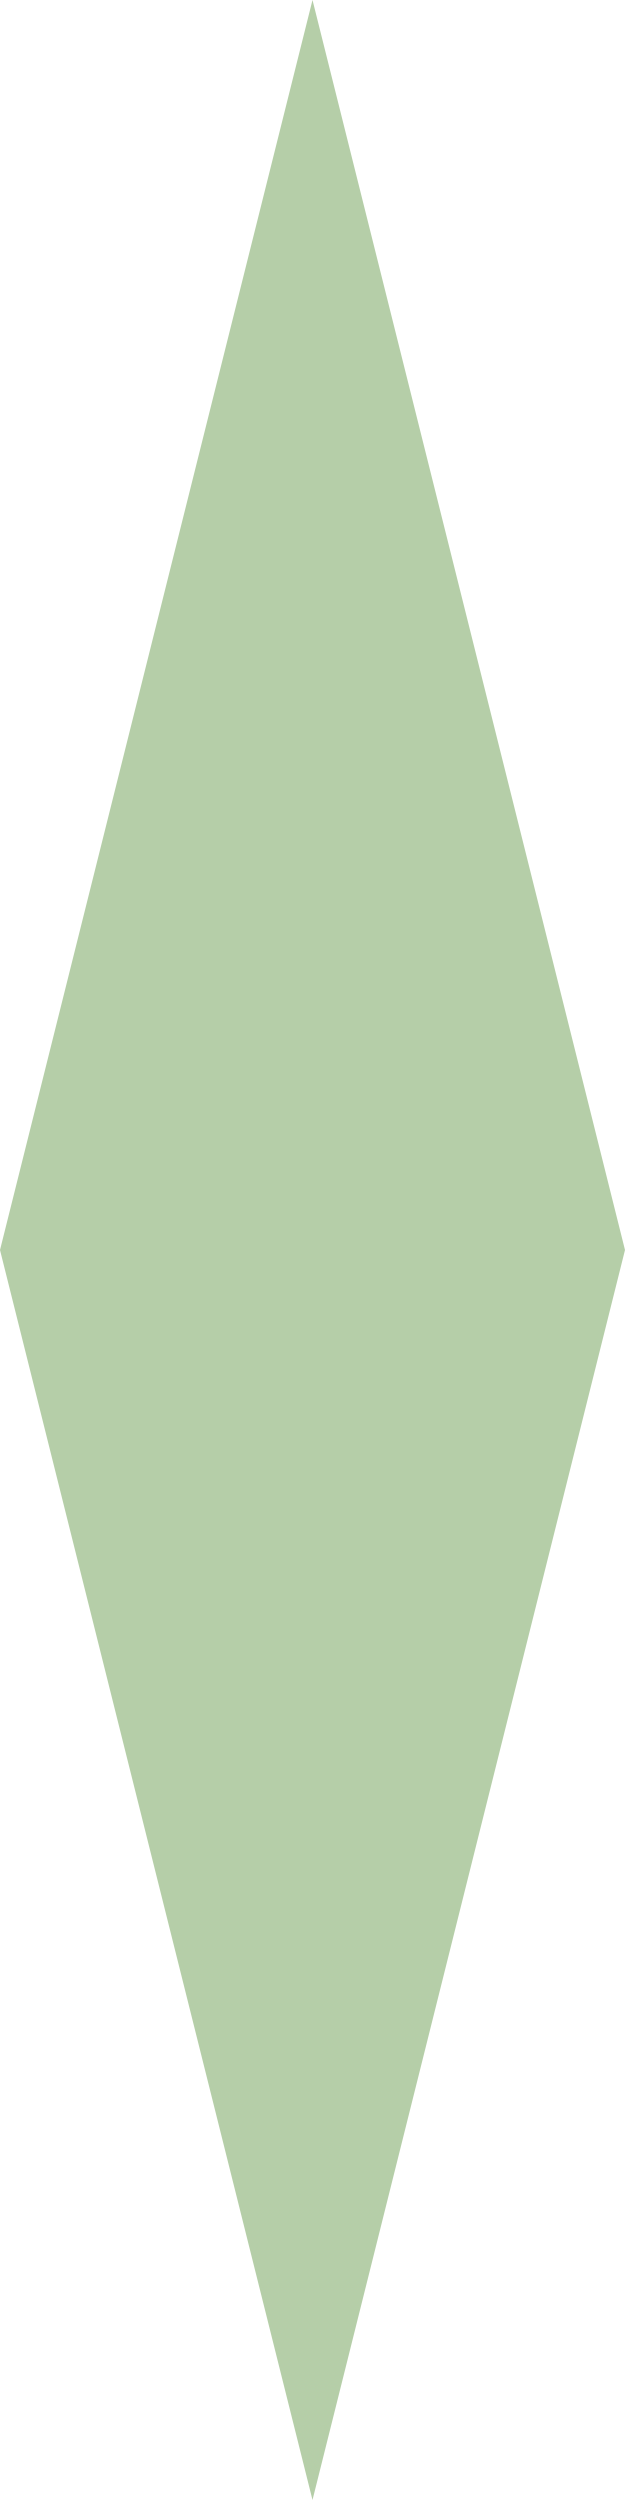
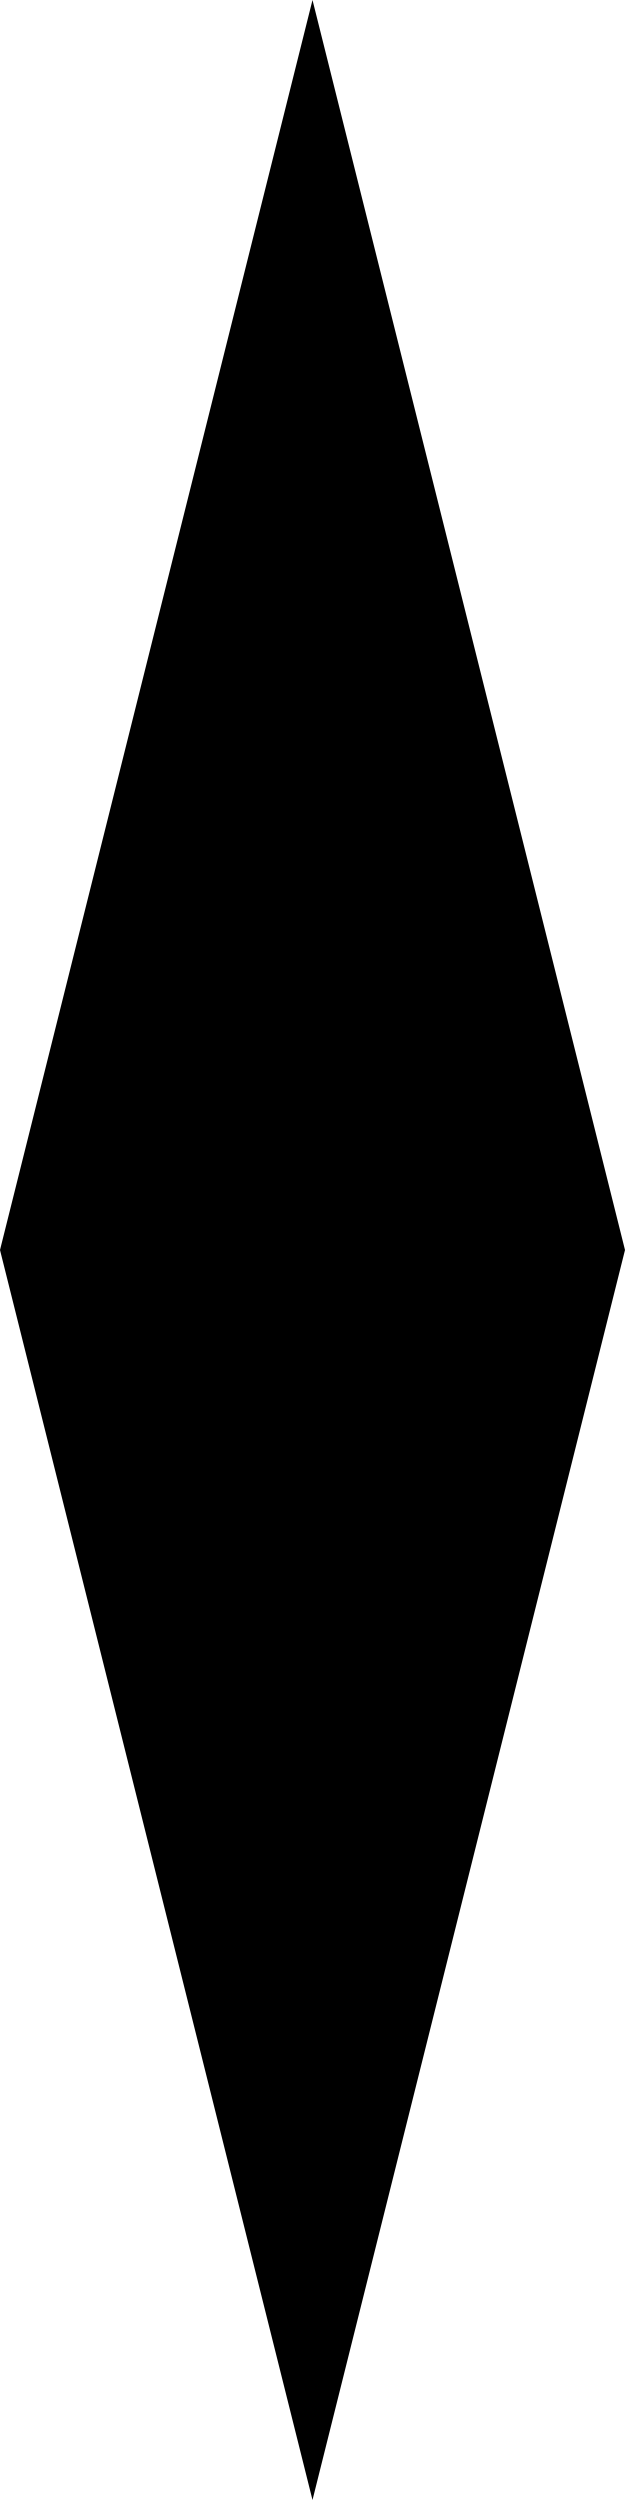
<svg xmlns="http://www.w3.org/2000/svg" viewBox="0 0 2 8">
-   <polyline points="0,4 1,0 2,4 1,8 0,4" fill="#b5cea8" stroke="none" vector-effect="non-scaling-stroke" />
+   <polyline points="0,4 1,0 2,4 1,8 0,4" stroke="none" vector-effect="non-scaling-stroke" />
</svg>
